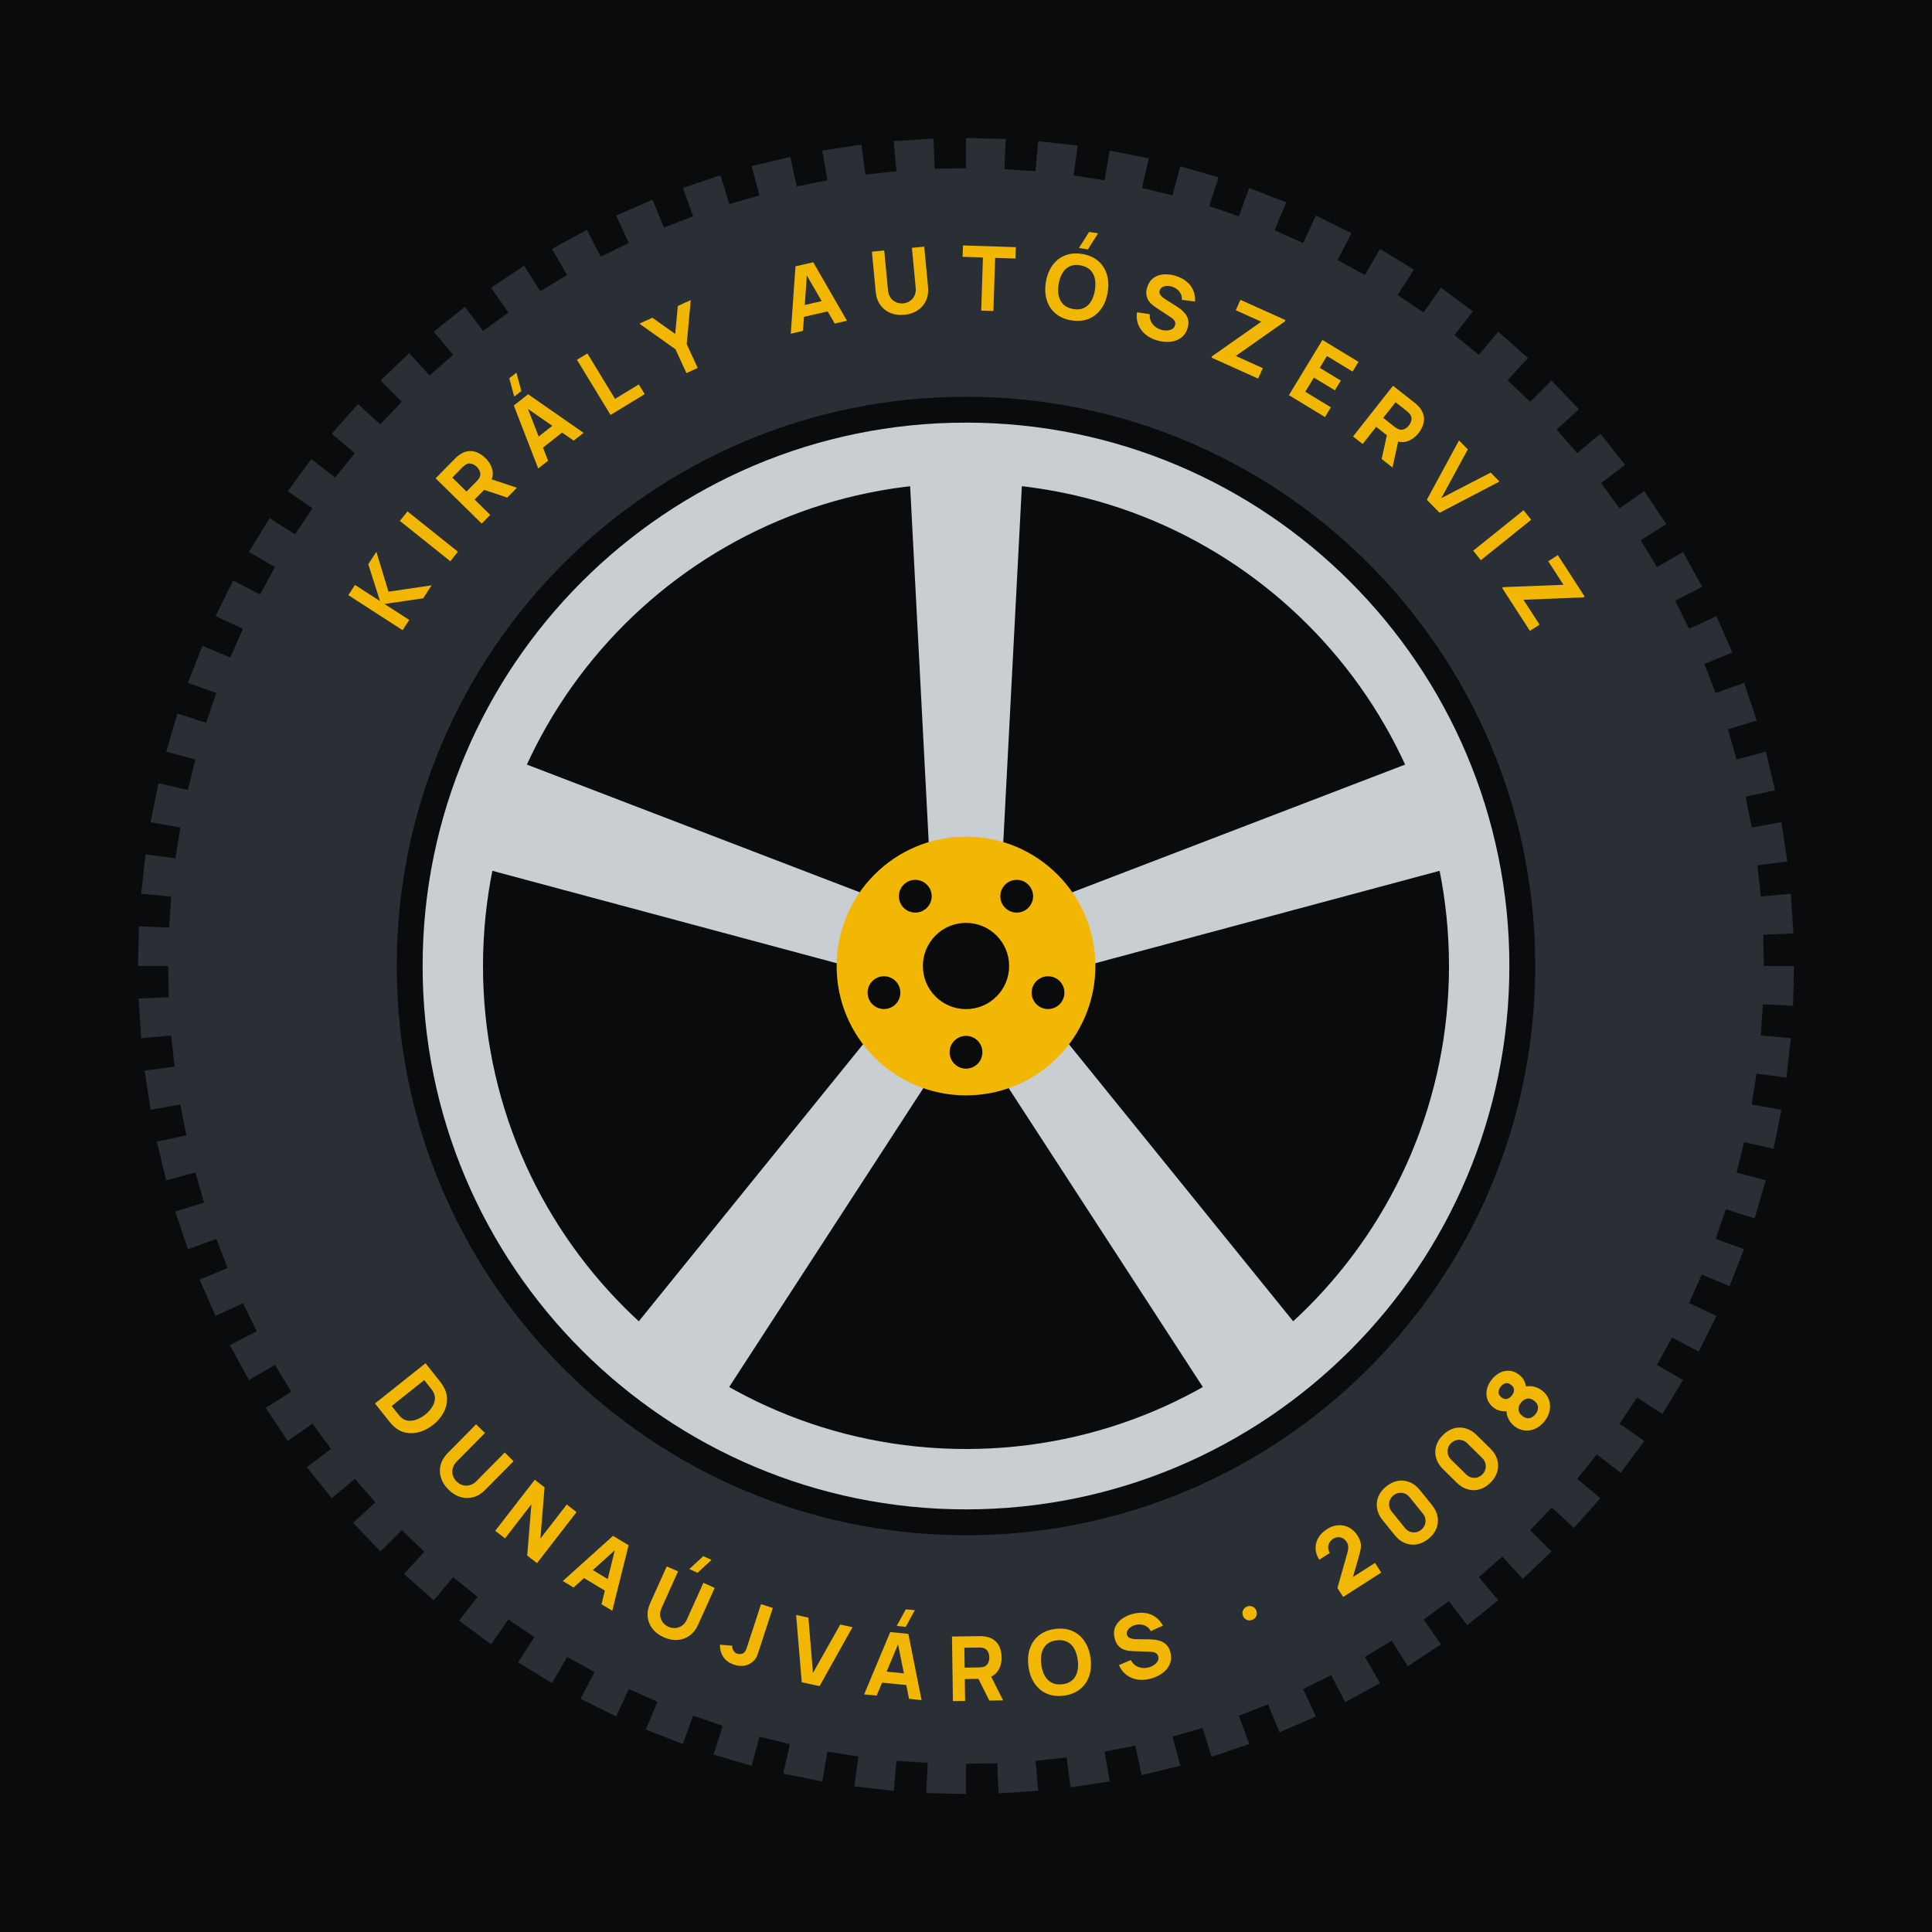
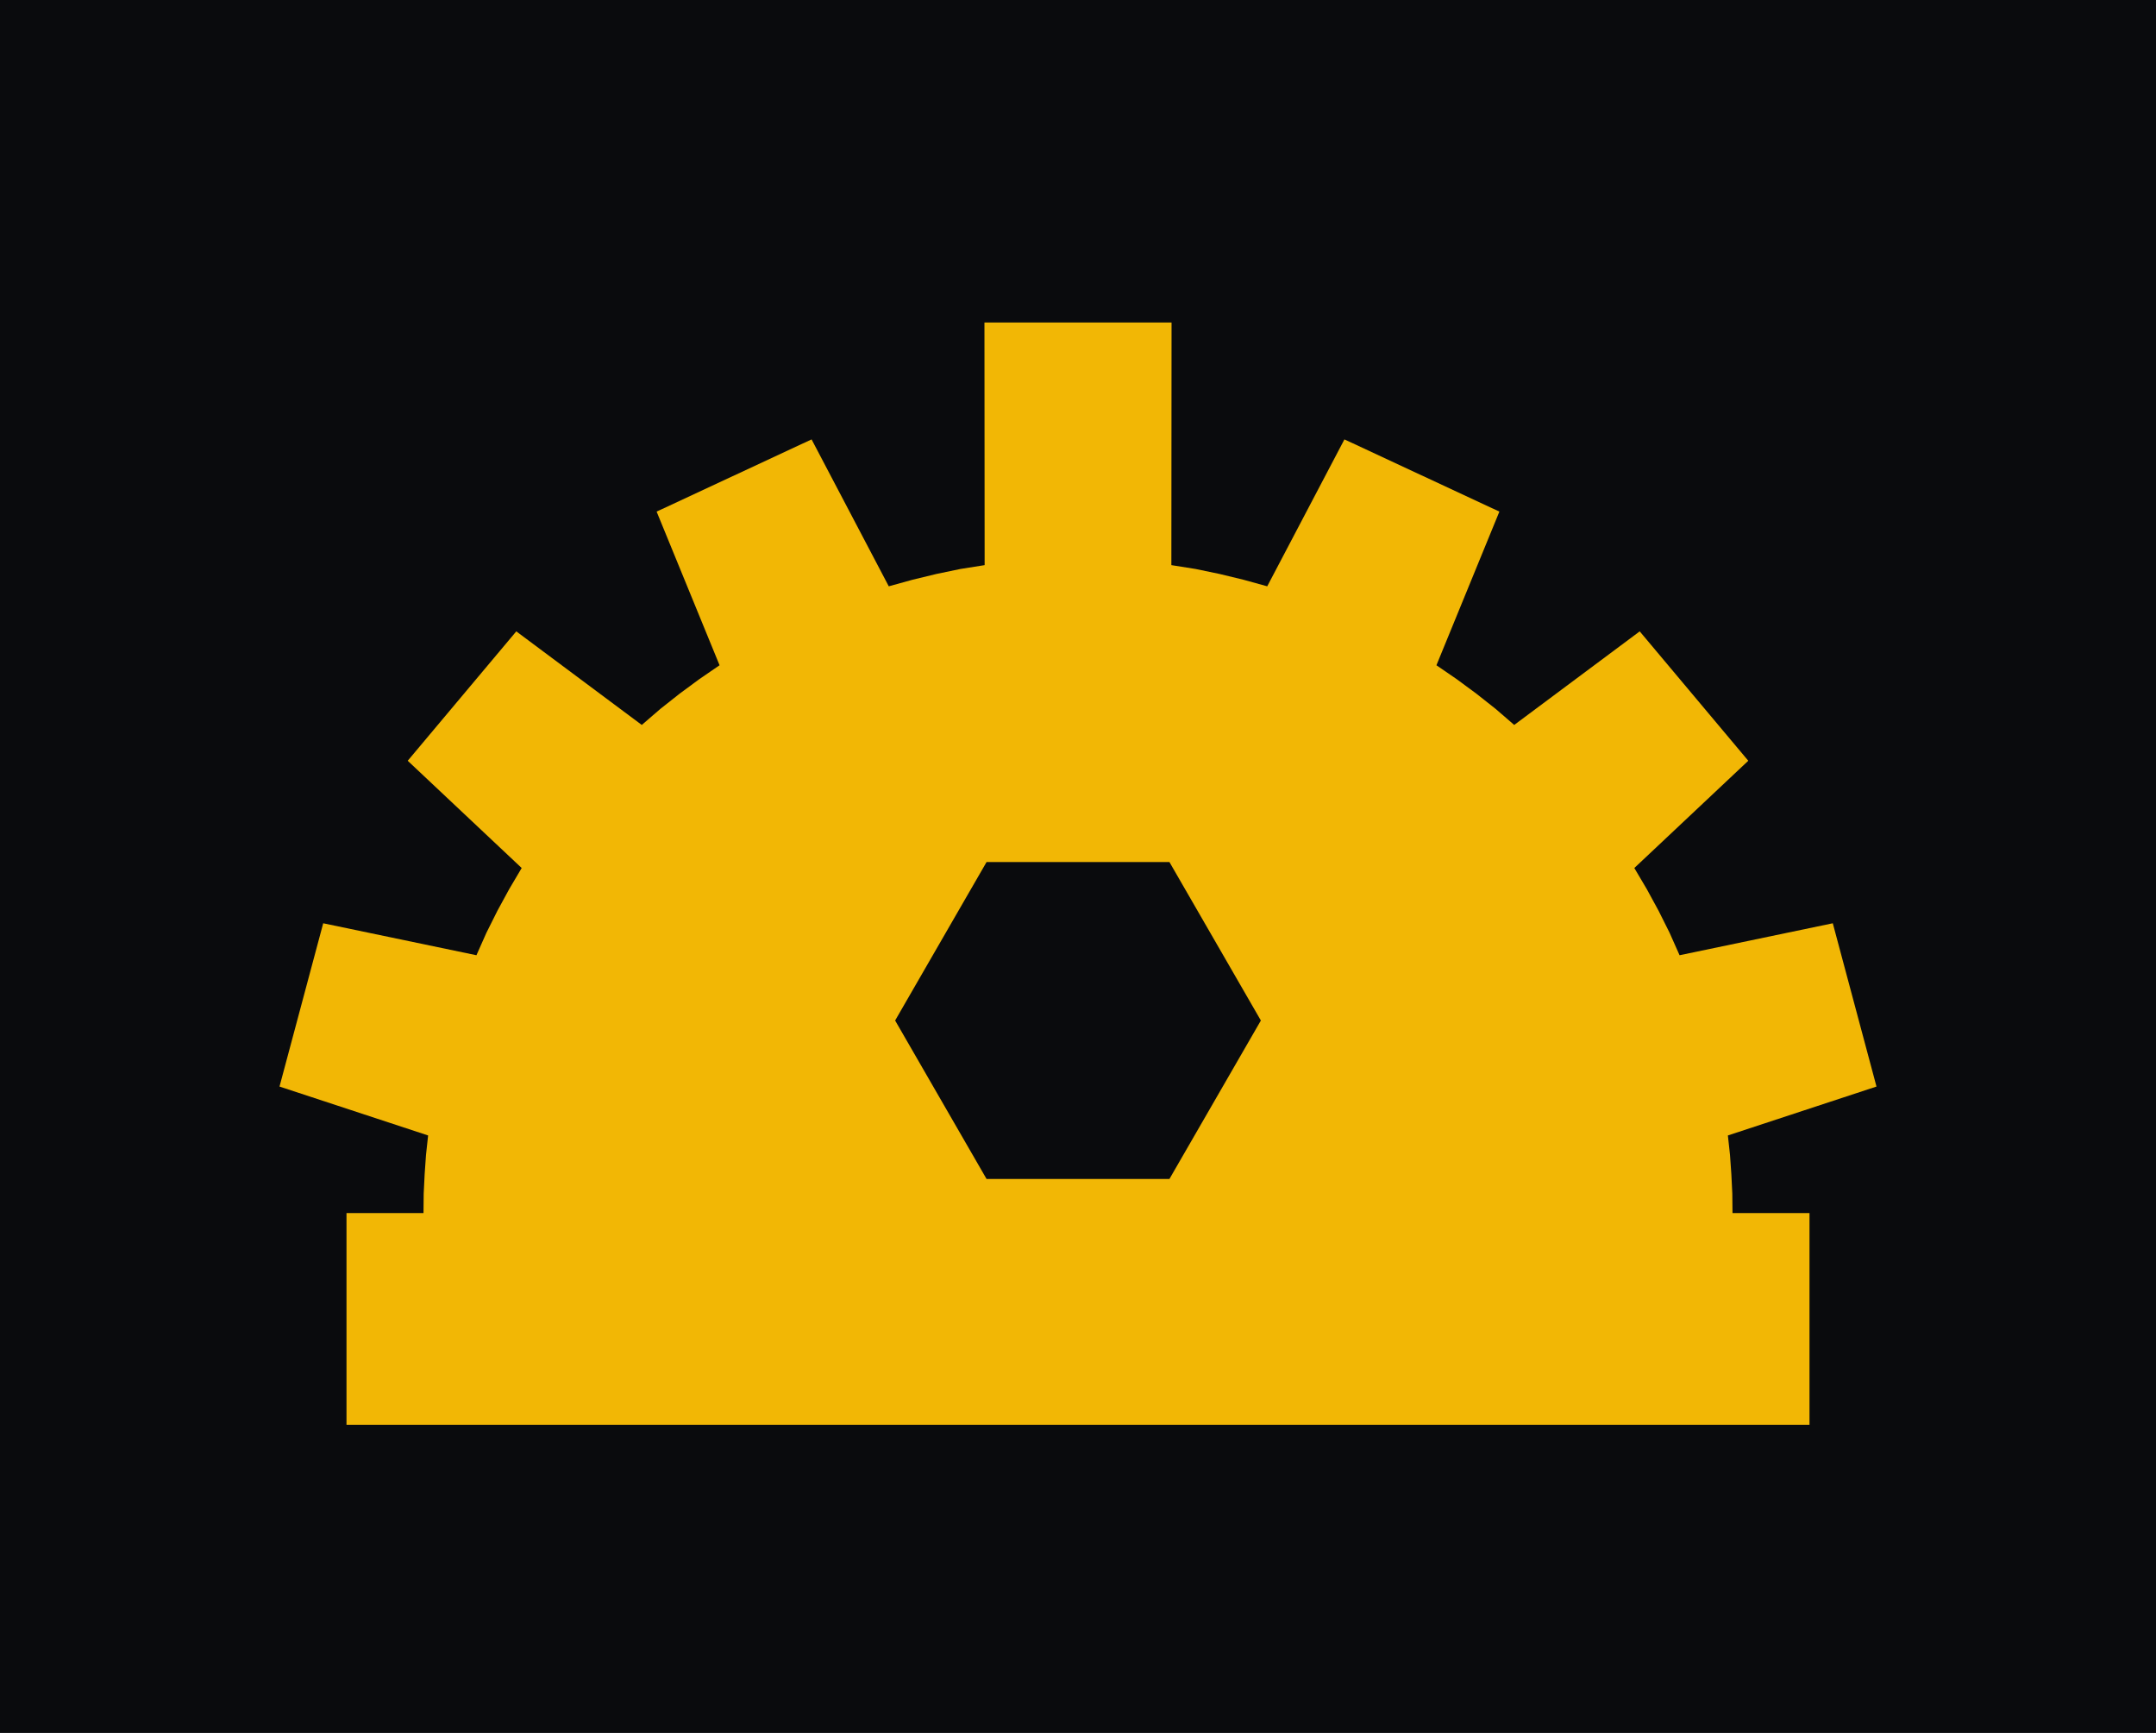
- <svg xmlns="http://www.w3.org/2000/svg" viewBox="-12 -12 224 224" width="896" height="896" role="img">
-   <rect x="-12" y="-12" width="224" height="224" fill="#0A0B0D" />
-   <path d="M196 100 L195.89 104.61 L192.39 104.44 L192.15 108.06 L195.63 108.37 L195.12 112.95 L191.66 112.47 L191.09 116.06 L194.54 116.67 L193.63 121.19 L190.22 120.41 L189.35 123.94 L192.73 124.85 L191.43 129.27 L188.1 128.2 L186.92 131.64 L190.21 132.83 L188.53 137.12 L185.3 135.77 L183.83 139.09 L187.01 140.57 L184.96 144.7 L181.86 143.07 L180.11 146.25 L183.14 148 L180.74 151.93 L177.8 150.04 L175.77 153.06 L178.64 155.06 L175.91 158.77 L173.14 156.63 L170.86 159.46 L173.54 161.71 L170.49 165.16 L167.92 162.79 L165.41 165.41 L167.88 167.88 L164.55 171.06 L162.19 168.47 L159.46 170.86 L161.71 173.54 L158.11 176.42 L155.99 173.63 L153.06 175.77 L155.06 178.64 L151.23 181.19 L149.36 178.23 L146.25 180.11 L148 183.14 L143.96 185.35 L142.35 182.23 L139.09 183.83 L140.57 187.01 L136.35 188.85 L135.02 185.61 L131.64 186.92 L132.83 190.21 L128.47 191.68 L127.43 188.34 L123.94 189.35 L124.85 192.73 L120.37 193.81 L119.63 190.39 L116.06 191.09 L116.67 194.54 L112.12 195.23 L111.67 191.76 L108.06 192.15 L108.37 195.63 L103.77 195.93 L103.63 192.43 L100 192.5 L100 196 L95.39 195.89 L95.56 192.39 L91.94 192.15 L91.63 195.63 L87.05 195.12 L87.53 191.66 L83.94 191.09 L83.33 194.54 L78.81 193.63 L79.59 190.22 L76.06 189.35 L75.15 192.73 L70.73 191.43 L71.8 188.1 L68.36 186.92 L67.17 190.21 L62.88 188.53 L64.23 185.3 L60.91 183.83 L59.43 187.01 L55.3 184.96 L56.93 181.86 L53.75 180.11 L52 183.14 L48.07 180.74 L49.96 177.8 L46.94 175.77 L44.94 178.64 L41.23 175.91 L43.37 173.14 L40.54 170.86 L38.29 173.54 L34.84 170.49 L37.21 167.92 L34.59 165.41 L32.12 167.88 L28.94 164.55 L31.53 162.19 L29.14 159.46 L26.46 161.71 L23.58 158.11 L26.37 155.99 L24.23 153.06 L21.36 155.06 L18.81 151.23 L21.77 149.36 L19.89 146.25 L16.86 148 L14.65 143.96 L17.77 142.35 L16.17 139.09 L12.99 140.57 L11.15 136.35 L14.39 135.02 L13.08 131.64 L9.79 132.83 L8.32 128.47 L11.66 127.43 L10.65 123.94 L7.27 124.85 L6.19 120.37 L9.61 119.63 L8.91 116.06 L5.46 116.67 L4.77 112.12 L8.24 111.67 L7.85 108.06 L4.37 108.37 L4.07 103.77 L7.57 103.63 L7.5 100 L4 100 L4.11 95.39 L7.61 95.56 L7.85 91.94 L4.37 91.63 L4.88 87.05 L8.34 87.53 L8.91 83.94 L5.46 83.33 L6.37 78.81 L9.78 79.59 L10.65 76.06 L7.27 75.15 L8.57 70.73 L11.9 71.8 L13.08 68.36 L9.79 67.17 L11.47 62.88 L14.7 64.23 L16.17 60.91 L12.99 59.43 L15.04 55.3 L18.14 56.93 L19.89 53.75 L16.86 52 L19.26 48.07 L22.2 49.96 L24.23 46.94 L21.36 44.94 L24.09 41.23 L26.86 43.37 L29.14 40.54 L26.46 38.29 L29.51 34.84 L32.08 37.21 L34.59 34.59 L32.12 32.12 L35.45 28.94 L37.81 31.53 L40.54 29.14 L38.29 26.46 L41.89 23.58 L44.01 26.37 L46.94 24.23 L44.94 21.36 L48.77 18.81 L50.64 21.77 L53.75 19.89 L52 16.86 L56.04 14.65 L57.65 17.77 L60.91 16.17 L59.43 12.99 L63.65 11.15 L64.98 14.39 L68.36 13.08 L67.17 9.79 L71.53 8.32 L72.57 11.66 L76.06 10.65 L75.15 7.27 L79.63 6.19 L80.37 9.61 L83.94 8.91 L83.33 5.46 L87.88 4.77 L88.33 8.24 L91.94 7.85 L91.63 4.37 L96.23 4.07 L96.37 7.57 L100 7.5 L100 4 L104.61 4.11 L104.44 7.61 L108.06 7.85 L108.37 4.37 L112.95 4.88 L112.47 8.34 L116.06 8.91 L116.67 5.46 L121.19 6.37 L120.41 9.78 L123.94 10.65 L124.85 7.27 L129.27 8.57 L128.2 11.9 L131.64 13.08 L132.83 9.79 L137.12 11.47 L135.77 14.7 L139.09 16.17 L140.57 12.99 L144.7 15.04 L143.07 18.14 L146.25 19.89 L148 16.86 L151.93 19.26 L150.04 22.2 L153.06 24.23 L155.06 21.36 L158.77 24.09 L156.63 26.86 L159.46 29.14 L161.71 26.46 L165.16 29.51 L162.79 32.08 L165.41 34.59 L167.88 32.12 L171.06 35.45 L168.47 37.81 L170.86 40.54 L173.54 38.29 L176.42 41.89 L173.63 44.01 L175.77 46.94 L178.64 44.94 L181.19 48.77 L178.23 50.64 L180.11 53.75 L183.14 52 L185.35 56.04 L182.23 57.65 L183.83 60.91 L187.01 59.43 L188.85 63.65 L185.61 64.98 L186.92 68.36 L190.21 67.17 L191.68 71.53 L188.34 72.57 L189.35 76.06 L192.73 75.15 L193.81 79.63 L190.39 80.37 L191.09 83.94 L194.54 83.33 L195.23 87.88 L191.76 88.33 L192.15 91.94 L195.63 91.63 L195.93 96.23 L192.43 96.37 L192.5 100Z M34 100a66 66 0 1 0 132 0a66 66 0 1 0 -132 0Z" fill="#2A2F35" fill-rule="evenodd" />
-   <path transform="translate(36.16 58.77) rotate(-57.15)" d="M-2.73 0.0V-7.488H-1.316V-4.035L1.534 -7.488H3.26L0.13 -3.796L3.458 0.0H1.669L-1.316 -3.411V0.0Z" fill="#F2B705" />
-   <path transform="translate(40.65 52.52) rotate(-51.34)" d="M-0.707 0.0V-7.488H0.707V0.0Z" fill="#F2B705" />
-   <path transform="translate(45.78 46.74) rotate(-45.51)" d="M-2.756 0.0V-7.488H0.406Q0.515 -7.488 0.699 -7.48Q0.884 -7.472 1.03 -7.446Q1.7 -7.342 2.129 -7.004Q2.558 -6.666 2.761 -6.154Q2.964 -5.642 2.964 -5.013Q2.964 -4.072 2.496 -3.403Q2.028 -2.735 1.03 -2.579L0.406 -2.538H-1.342V0.0ZM1.466 0.0 -0.01 -3.047 1.446 -3.328 3.068 0.0ZM-1.342 -3.858H0.343Q0.452 -3.858 0.582 -3.869Q0.712 -3.879 0.822 -3.91Q1.108 -3.988 1.264 -4.173Q1.42 -4.358 1.479 -4.584Q1.539 -4.81 1.539 -5.013Q1.539 -5.216 1.479 -5.442Q1.42 -5.668 1.264 -5.853Q1.108 -6.037 0.822 -6.115Q0.712 -6.146 0.582 -6.157Q0.452 -6.167 0.343 -6.167H-1.342Z" fill="#F2B705" />
-   <path transform="translate(53.03 40.25) rotate(-38.17)" d="M0.671 -8.268H-0.38L0.484 -10.296H1.534ZM-3.344 0.0 -1.056 -7.488H1.056L3.344 0.0H1.888L-0.151 -6.604H0.12L-1.888 0.0ZM-1.971 -1.56V-2.881H1.981V-1.56Z" fill="#F2B705" />
-   <path transform="translate(60.48 35.08) rotate(-31.33)" d="M-1.981 0.0V-7.488H-0.567V-1.321H2.657V0.0Z" fill="#F2B705" />
-   <path transform="translate(68.24 30.96) rotate(-24.71)" d="M-0.718 0.0V-3.047L-3.276 -7.488H-1.622L0.0 -4.67L1.622 -7.488H3.276L0.718 -3.047V0.0Z" fill="#F2B705" />
-   <path transform="translate(82.94 25.94) rotate(-12.97)" d="M-3.344 0.0 -1.056 -7.488H1.056L3.344 0.0H1.888L-0.151 -6.604H0.12L-1.888 0.0ZM-1.971 -1.56V-2.881H1.981V-1.56Z" fill="#F2B705" />
-   <path transform="translate(92.83 24.34) rotate(-5.41)" d="M0.0 0.156Q-0.905 0.156 -1.591 -0.211Q-2.278 -0.577 -2.662 -1.243Q-3.047 -1.908 -3.047 -2.808V-7.478L-1.612 -7.488V-2.818Q-1.612 -2.449 -1.487 -2.148Q-1.362 -1.846 -1.141 -1.628Q-0.92 -1.409 -0.627 -1.292Q-0.333 -1.175 0.0 -1.175Q0.343 -1.175 0.637 -1.295Q0.931 -1.414 1.149 -1.633Q1.368 -1.851 1.49 -2.153Q1.612 -2.454 1.612 -2.818V-7.488H3.047V-2.808Q3.047 -1.908 2.662 -1.243Q2.278 -0.577 1.591 -0.211Q0.905 0.156 0.0 0.156Z" fill="#F2B705" />
-   <path transform="translate(102.47 24.04) rotate(1.87)" d="M-0.707 0.0V-6.167H-3.068V-7.488H3.068V-6.167H0.707V0.0Z" fill="#F2B705" />
-   <path transform="translate(112.24 24.99) rotate(9.27)" d="M0.567 -8.268H-0.484L0.38 -10.296H1.43ZM0.0 0.156Q-1.123 0.156 -1.937 -0.333Q-2.751 -0.822 -3.19 -1.7Q-3.63 -2.579 -3.63 -3.744Q-3.63 -4.909 -3.19 -5.788Q-2.751 -6.666 -1.937 -7.155Q-1.123 -7.644 0.0 -7.644Q1.123 -7.644 1.937 -7.155Q2.751 -6.666 3.19 -5.788Q3.63 -4.909 3.63 -3.744Q3.63 -2.579 3.19 -1.7Q2.751 -0.822 1.937 -0.333Q1.123 0.156 0.0 0.156ZM0.0 -1.175Q0.712 -1.165 1.186 -1.482Q1.659 -1.799 1.895 -2.382Q2.132 -2.964 2.132 -3.744Q2.132 -4.524 1.895 -5.096Q1.659 -5.668 1.186 -5.985Q0.712 -6.302 0.0 -6.313Q-0.712 -6.323 -1.186 -6.006Q-1.659 -5.689 -1.895 -5.106Q-2.132 -4.524 -2.132 -3.744Q-2.132 -2.964 -1.895 -2.392Q-1.659 -1.82 -1.186 -1.503Q-0.712 -1.186 0.0 -1.175Z" fill="#F2B705" />
-   <path transform="translate(122.1 27.29) rotate(16.91)" d="M0.068 0.156Q-0.764 0.156 -1.433 -0.138Q-2.101 -0.432 -2.53 -0.98Q-2.959 -1.529 -3.073 -2.288L-1.596 -2.506Q-1.44 -1.862 -0.952 -1.513Q-0.463 -1.165 0.161 -1.165Q0.51 -1.165 0.837 -1.274Q1.165 -1.383 1.375 -1.596Q1.586 -1.81 1.586 -2.122Q1.586 -2.236 1.552 -2.343Q1.518 -2.449 1.44 -2.543Q1.362 -2.636 1.219 -2.72Q1.076 -2.803 0.858 -2.87L-1.087 -3.442Q-1.305 -3.505 -1.594 -3.619Q-1.882 -3.734 -2.153 -3.947Q-2.423 -4.16 -2.603 -4.511Q-2.782 -4.862 -2.782 -5.398Q-2.782 -6.152 -2.402 -6.651Q-2.023 -7.15 -1.388 -7.394Q-0.754 -7.639 0.016 -7.634Q0.79 -7.623 1.399 -7.368Q2.007 -7.114 2.418 -6.627Q2.829 -6.141 3.011 -5.439L1.482 -5.179Q1.399 -5.543 1.175 -5.793Q0.952 -6.042 0.642 -6.172Q0.333 -6.302 -0.005 -6.313Q-0.338 -6.323 -0.632 -6.222Q-0.926 -6.12 -1.11 -5.928Q-1.295 -5.736 -1.295 -5.47Q-1.295 -5.226 -1.144 -5.073Q-0.993 -4.919 -0.764 -4.826Q-0.536 -4.732 -0.296 -4.67L1.004 -4.316Q1.295 -4.238 1.648 -4.111Q2.002 -3.983 2.327 -3.757Q2.652 -3.531 2.863 -3.162Q3.073 -2.792 3.073 -2.226Q3.073 -1.622 2.821 -1.173Q2.569 -0.723 2.142 -0.429Q1.716 -0.135 1.178 0.01Q0.64 0.156 0.068 0.156Z" fill="#F2B705" />
-   <path transform="translate(131.21 30.7) rotate(24.24)" d="M-3.016 0.0V-0.177L0.541 -6.167H-2.704V-7.488H3.016V-7.311L-0.52 -1.331H2.912V0.0Z" fill="#F2B705" />
-   <path transform="translate(139.44 35.03) rotate(31.26)" d="M-2.34 0.0V-7.488H2.548V-6.167H-0.926V-4.566H1.924V-3.245H-0.926V-1.321H2.548V0.0Z" fill="#F2B705" />
-   <path transform="translate(147.04 40.31) rotate(38.24)" d="M-2.756 0.0V-7.488H0.406Q0.515 -7.488 0.699 -7.48Q0.884 -7.472 1.03 -7.446Q1.7 -7.342 2.129 -7.004Q2.558 -6.666 2.761 -6.154Q2.964 -5.642 2.964 -5.013Q2.964 -4.072 2.496 -3.403Q2.028 -2.735 1.03 -2.579L0.406 -2.538H-1.342V0.0ZM1.466 0.0 -0.01 -3.047 1.446 -3.328 3.068 0.0ZM-1.342 -3.858H0.343Q0.452 -3.858 0.582 -3.869Q0.712 -3.879 0.822 -3.91Q1.108 -3.988 1.264 -4.173Q1.42 -4.358 1.479 -4.584Q1.539 -4.81 1.539 -5.013Q1.539 -5.216 1.479 -5.442Q1.42 -5.668 1.264 -5.853Q1.108 -6.037 0.822 -6.115Q0.712 -6.146 0.582 -6.157Q0.452 -6.167 0.343 -6.167H-1.342Z" fill="#F2B705" />
-   <path transform="translate(154.17 46.7) rotate(45.46)" d="M-1.056 0.0 -3.344 -7.488H-1.888L-0.016 -1.331L1.888 -7.488H3.344L1.056 0.0Z" fill="#F2B705" />
-   <path transform="translate(159.25 52.4) rotate(51.22)" d="M-0.707 0.0V-7.488H0.707V0.0Z" fill="#F2B705" />
-   <path transform="translate(163.8 58.7) rotate(57.09)" d="M-3.016 0.0V-0.177L0.541 -6.167H-2.704V-7.488H3.016V-7.311L-0.52 -1.331H2.912V0.0Z" fill="#F2B705" />
-   <path transform="translate(33.32 153.04) rotate(51.5)" d="M-2.964 0.0V-7.488H-0.541Q-0.452 -7.488 -0.177 -7.483Q0.099 -7.478 0.354 -7.446Q1.258 -7.337 1.888 -6.817Q2.517 -6.297 2.844 -5.496Q3.172 -4.696 3.172 -3.744Q3.172 -2.792 2.844 -1.992Q2.517 -1.191 1.888 -0.671Q1.258 -0.151 0.354 -0.042Q0.099 -0.01 -0.177 -0.005Q-0.452 0.0 -0.541 0.0ZM-1.529 -1.331H-0.541Q-0.4 -1.331 -0.161 -1.339Q0.078 -1.347 0.27 -1.383Q0.759 -1.482 1.069 -1.841Q1.378 -2.2 1.526 -2.704Q1.674 -3.208 1.674 -3.744Q1.674 -4.306 1.521 -4.81Q1.368 -5.314 1.056 -5.663Q0.744 -6.011 0.27 -6.105Q0.078 -6.146 -0.161 -6.152Q-0.4 -6.157 -0.541 -6.157H-1.529Z" fill="#F2B705" />
-   <path transform="translate(40.11 160.6) rotate(44.66)" d="M0.0 0.156Q-0.905 0.156 -1.591 -0.211Q-2.278 -0.577 -2.662 -1.243Q-3.047 -1.908 -3.047 -2.808V-7.478L-1.612 -7.488V-2.818Q-1.612 -2.449 -1.487 -2.148Q-1.362 -1.846 -1.141 -1.628Q-0.92 -1.409 -0.627 -1.292Q-0.333 -1.175 0.0 -1.175Q0.343 -1.175 0.637 -1.295Q0.931 -1.414 1.149 -1.633Q1.368 -1.851 1.49 -2.153Q1.612 -2.454 1.612 -2.818V-7.488H3.047V-2.808Q3.047 -1.908 2.662 -1.243Q2.278 -0.577 1.591 -0.211Q0.905 0.156 0.0 0.156Z" fill="#F2B705" />
-   <path transform="translate(47.84 167.36) rotate(37.75)" d="M-3.063 0.0V-7.488H-1.628L1.628 -2.496V-7.488H3.063V0.0H1.628L-1.628 -4.992V0.0Z" fill="#F2B705" />
-   <path transform="translate(56.12 173.03) rotate(31)" d="M-3.344 0.0 -1.056 -7.488H1.056L3.344 0.0H1.888L-0.151 -6.604H0.12L-1.888 0.0ZM-1.971 -1.56V-2.881H1.981V-1.56Z" fill="#F2B705" />
-   <path transform="translate(65.01 177.68) rotate(24.25)" d="M0.515 -8.268H-0.536L0.328 -10.296H1.378ZM0.0 0.156Q-0.905 0.156 -1.591 -0.211Q-2.278 -0.577 -2.662 -1.243Q-3.047 -1.908 -3.047 -2.808V-7.478L-1.612 -7.488V-2.818Q-1.612 -2.449 -1.487 -2.148Q-1.362 -1.846 -1.141 -1.628Q-0.92 -1.409 -0.627 -1.292Q-0.333 -1.175 0.0 -1.175Q0.343 -1.175 0.637 -1.295Q0.931 -1.414 1.149 -1.633Q1.368 -1.851 1.49 -2.153Q1.612 -2.454 1.612 -2.818V-7.488H3.047V-2.808Q3.047 -1.908 2.662 -1.243Q2.278 -0.577 1.591 -0.211Q0.905 0.156 0.0 0.156Z" fill="#F2B705" />
-   <path transform="translate(73.53 180.98) rotate(18.1)" d="M-0.369 0.156Q-1.264 0.156 -1.843 -0.302Q-2.423 -0.759 -2.668 -1.539L-1.274 -1.872Q-1.227 -1.586 -0.972 -1.375Q-0.718 -1.165 -0.432 -1.165Q-0.234 -1.165 -0.008 -1.274Q0.218 -1.383 0.317 -1.622Q0.38 -1.773 0.39 -1.992Q0.4 -2.21 0.4 -2.496V-7.488H1.836V-2.496Q1.836 -2.137 1.833 -1.872Q1.83 -1.607 1.781 -1.375Q1.732 -1.144 1.586 -0.894Q1.269 -0.343 0.759 -0.094Q0.25 0.156 -0.369 0.156Z" fill="#F2B705" />
-   <path transform="translate(81.99 183.27) rotate(12.2)" d="M-1.056 0.0 -3.344 -7.488H-1.888L-0.016 -1.331L1.888 -7.488H3.344L1.056 0.0Z" fill="#F2B705" />
-   <path transform="translate(91.52 184.78) rotate(5.71)" d="M0.671 -8.268H-0.38L0.484 -10.296H1.534ZM-3.344 0.0 -1.056 -7.488H1.056L3.344 0.0H1.888L-0.151 -6.604H0.12L-1.888 0.0ZM-1.971 -1.56V-2.881H1.981V-1.56Z" fill="#F2B705" />
-   <path transform="translate(101.24 185.19) rotate(-0.84)" d="M-2.756 0.0V-7.488H0.406Q0.515 -7.488 0.699 -7.48Q0.884 -7.472 1.03 -7.446Q1.7 -7.342 2.129 -7.004Q2.558 -6.666 2.761 -6.154Q2.964 -5.642 2.964 -5.013Q2.964 -4.072 2.496 -3.403Q2.028 -2.735 1.03 -2.579L0.406 -2.538H-1.342V0.0ZM1.466 0.0 -0.01 -3.047 1.446 -3.328 3.068 0.0ZM-1.342 -3.858H0.343Q0.452 -3.858 0.582 -3.869Q0.712 -3.879 0.822 -3.91Q1.108 -3.988 1.264 -4.173Q1.42 -4.358 1.479 -4.584Q1.539 -4.81 1.539 -5.013Q1.539 -5.216 1.479 -5.442Q1.42 -5.668 1.264 -5.853Q1.108 -6.037 0.822 -6.115Q0.712 -6.146 0.582 -6.157Q0.452 -6.167 0.343 -6.167H-1.342Z" fill="#F2B705" />
-   <path transform="translate(111.34 184.44) rotate(-7.65)" d="M0.0 0.156Q-1.123 0.156 -1.937 -0.333Q-2.751 -0.822 -3.19 -1.7Q-3.63 -2.579 -3.63 -3.744Q-3.63 -4.909 -3.19 -5.788Q-2.751 -6.666 -1.937 -7.155Q-1.123 -7.644 0.0 -7.644Q1.123 -7.644 1.937 -7.155Q2.751 -6.666 3.19 -5.788Q3.63 -4.909 3.63 -3.744Q3.63 -2.579 3.19 -1.7Q2.751 -0.822 1.937 -0.333Q1.123 0.156 0.0 0.156ZM0.0 -1.175Q0.712 -1.165 1.186 -1.482Q1.659 -1.799 1.895 -2.382Q2.132 -2.964 2.132 -3.744Q2.132 -4.524 1.895 -5.096Q1.659 -5.668 1.186 -5.985Q0.712 -6.302 0.0 -6.313Q-0.712 -6.323 -1.186 -6.006Q-1.659 -5.689 -1.895 -5.106Q-2.132 -4.524 -2.132 -3.744Q-2.132 -2.964 -1.895 -2.392Q-1.659 -1.82 -1.186 -1.503Q-0.712 -1.186 0.0 -1.175Z" fill="#F2B705" />
-   <path transform="translate(121.28 182.5) rotate(-14.46)" d="M0.068 0.156Q-0.764 0.156 -1.433 -0.138Q-2.101 -0.432 -2.53 -0.98Q-2.959 -1.529 -3.073 -2.288L-1.596 -2.506Q-1.44 -1.862 -0.952 -1.513Q-0.463 -1.165 0.161 -1.165Q0.51 -1.165 0.837 -1.274Q1.165 -1.383 1.375 -1.596Q1.586 -1.81 1.586 -2.122Q1.586 -2.236 1.552 -2.343Q1.518 -2.449 1.44 -2.543Q1.362 -2.636 1.219 -2.72Q1.076 -2.803 0.858 -2.87L-1.087 -3.442Q-1.305 -3.505 -1.594 -3.619Q-1.882 -3.734 -2.153 -3.947Q-2.423 -4.16 -2.603 -4.511Q-2.782 -4.862 -2.782 -5.398Q-2.782 -6.152 -2.402 -6.651Q-2.023 -7.15 -1.388 -7.394Q-0.754 -7.639 0.016 -7.634Q0.79 -7.623 1.399 -7.368Q2.007 -7.114 2.418 -6.627Q2.829 -6.141 3.011 -5.439L1.482 -5.179Q1.399 -5.543 1.175 -5.793Q0.952 -6.042 0.642 -6.172Q0.333 -6.302 -0.005 -6.313Q-0.338 -6.323 -0.632 -6.222Q-0.926 -6.12 -1.11 -5.928Q-1.295 -5.736 -1.295 -5.47Q-1.295 -5.226 -1.144 -5.073Q-0.993 -4.919 -0.764 -4.826Q-0.536 -4.732 -0.296 -4.67L1.004 -4.316Q1.295 -4.238 1.648 -4.111Q2.002 -3.983 2.327 -3.757Q2.652 -3.531 2.863 -3.162Q3.073 -2.792 3.073 -2.226Q3.073 -1.622 2.821 -1.173Q2.569 -0.723 2.142 -0.429Q1.716 -0.135 1.178 0.01Q0.64 0.156 0.068 0.156Z" fill="#F2B705" />
-   <path transform="translate(134.2 178.04) rotate(-23.66)" d="M0.021 -2.444Q-0.338 -2.444 -0.585 -2.681Q-0.832 -2.917 -0.832 -3.276Q-0.832 -3.635 -0.585 -3.871Q-0.338 -4.108 0.021 -4.108Q0.348 -4.108 0.59 -3.871Q0.832 -3.635 0.832 -3.276Q0.832 -2.917 0.59 -2.681Q0.348 -2.444 0.021 -2.444Z" fill="#F2B705" />
-   <path transform="translate(145.94 171.75) rotate(-32.63)" d="M-2.621 -0.01V-1.238L0.52 -4.025Q0.874 -4.337 1.019 -4.612Q1.165 -4.888 1.165 -5.127Q1.165 -5.47 1.024 -5.738Q0.884 -6.006 0.629 -6.159Q0.374 -6.313 0.031 -6.313Q-0.328 -6.313 -0.601 -6.149Q-0.874 -5.985 -1.024 -5.717Q-1.175 -5.45 -1.165 -5.138H-2.621Q-2.621 -5.907 -2.283 -6.469Q-1.945 -7.03 -1.342 -7.337Q-0.738 -7.644 0.062 -7.644Q0.796 -7.644 1.375 -7.324Q1.955 -7.004 2.288 -6.432Q2.621 -5.86 2.621 -5.106Q2.621 -4.55 2.465 -4.183Q2.309 -3.817 2.002 -3.507Q1.695 -3.198 1.248 -2.808L-0.78 -1.03L-0.894 -1.342H2.621V-0.01Z" fill="#F2B705" />
-   <path transform="translate(153.52 166.29) rotate(-38.92)" d="M0.0 0.156Q-0.832 0.156 -1.456 -0.192Q-2.08 -0.541 -2.428 -1.165Q-2.777 -1.789 -2.777 -2.621V-4.867Q-2.777 -5.699 -2.428 -6.323Q-2.08 -6.947 -1.456 -7.296Q-0.832 -7.644 0.0 -7.644Q0.832 -7.644 1.456 -7.296Q2.08 -6.947 2.428 -6.323Q2.777 -5.699 2.777 -4.867V-2.621Q2.777 -1.789 2.428 -1.165Q2.08 -0.541 1.456 -0.192Q0.832 0.156 0.0 0.156ZM0.0 -1.186Q0.374 -1.186 0.676 -1.362Q0.978 -1.539 1.154 -1.841Q1.331 -2.142 1.331 -2.517V-4.982Q1.331 -5.356 1.154 -5.658Q0.978 -5.959 0.676 -6.136Q0.374 -6.313 0.0 -6.313Q-0.374 -6.313 -0.676 -6.136Q-0.978 -5.959 -1.154 -5.658Q-1.331 -5.356 -1.331 -4.982V-2.517Q-1.331 -2.142 -1.154 -1.841Q-0.978 -1.539 -0.676 -1.362Q-0.374 -1.186 0.0 -1.186Z" fill="#F2B705" />
-   <path transform="translate(160.72 159.77) rotate(-45.45)" d="M0.0 0.156Q-0.832 0.156 -1.456 -0.192Q-2.08 -0.541 -2.428 -1.165Q-2.777 -1.789 -2.777 -2.621V-4.867Q-2.777 -5.699 -2.428 -6.323Q-2.08 -6.947 -1.456 -7.296Q-0.832 -7.644 0.0 -7.644Q0.832 -7.644 1.456 -7.296Q2.08 -6.947 2.428 -6.323Q2.777 -5.699 2.777 -4.867V-2.621Q2.777 -1.789 2.428 -1.165Q2.08 -0.541 1.456 -0.192Q0.832 0.156 0.0 0.156ZM0.0 -1.186Q0.374 -1.186 0.676 -1.362Q0.978 -1.539 1.154 -1.841Q1.331 -2.142 1.331 -2.517V-4.982Q1.331 -5.356 1.154 -5.658Q0.978 -5.959 0.676 -6.136Q0.374 -6.313 0.0 -6.313Q-0.374 -6.313 -0.676 -6.136Q-0.978 -5.959 -1.154 -5.658Q-1.331 -5.356 -1.331 -4.982V-2.517Q-1.331 -2.142 -1.154 -1.841Q-0.978 -1.539 -0.676 -1.362Q-0.374 -1.186 0.0 -1.186Z" fill="#F2B705" />
-   <path transform="translate(166.96 152.68) rotate(-51.8)" d="M-0.005 0.156Q-0.764 0.156 -1.355 -0.153Q-1.945 -0.463 -2.28 -1.006Q-2.616 -1.55 -2.616 -2.246Q-2.616 -2.839 -2.348 -3.364Q-2.08 -3.89 -1.576 -4.222L-1.607 -3.786Q-1.986 -4.155 -2.202 -4.566Q-2.418 -4.976 -2.418 -5.491Q-2.418 -6.141 -2.109 -6.625Q-1.799 -7.108 -1.256 -7.376Q-0.712 -7.644 -0.005 -7.644Q0.702 -7.644 1.245 -7.376Q1.789 -7.108 2.098 -6.625Q2.408 -6.141 2.408 -5.491Q2.408 -4.976 2.205 -4.568Q2.002 -4.16 1.586 -3.775V-4.212Q2.08 -3.9 2.348 -3.37Q2.616 -2.839 2.616 -2.246Q2.616 -1.55 2.278 -1.006Q1.94 -0.463 1.347 -0.153Q0.754 0.156 -0.005 0.156ZM-0.005 -1.175Q0.494 -1.175 0.806 -1.446Q1.118 -1.716 1.118 -2.246Q1.118 -2.772 0.806 -3.05Q0.494 -3.328 -0.005 -3.328Q-0.504 -3.328 -0.811 -3.05Q-1.118 -2.772 -1.118 -2.246Q-1.118 -1.716 -0.811 -1.446Q-0.504 -1.175 -0.005 -1.175ZM-0.005 -4.67Q0.4 -4.67 0.655 -4.87Q0.91 -5.07 0.91 -5.491Q0.91 -5.912 0.655 -6.118Q0.4 -6.323 -0.005 -6.323Q-0.411 -6.323 -0.666 -6.118Q-0.92 -5.912 -0.92 -5.491Q-0.92 -5.07 -0.666 -4.87Q-0.411 -4.67 -0.005 -4.67Z" fill="#F2B705" />
-   <path d="M37 100a63 63 0 1 1 126 0a63 63 0 1 1 -126 0Z M44 100a56 56 0 1 0 112 0a56 56 0 1 0 -112 0Z" fill="#C9CED2" fill-rule="evenodd" />
-   <path d="M104.2 88 L106.6 42 L93.4 42 L95.8 88Z" fill="#C9CED2" />
-   <path d="M112.71 100.29 L157.2 88.35 L153.12 75.8 L110.11 92.3Z" fill="#C9CED2" />
-   <path d="M103.66 112.18 L128.75 150.8 L139.43 143.04 L110.45 107.24Z" fill="#C9CED2" />
-   <path d="M89.55 107.24 L60.57 143.04 L71.25 150.8 L96.34 112.18Z" fill="#C9CED2" />
-   <path d="M89.89 92.3 L46.88 75.8 L42.8 88.35 L87.29 100.29Z" fill="#C9CED2" />
-   <circle cx="100" cy="100" r="15" fill="#F2B705" />
-   <circle cx="100" cy="100" r="5" fill="#0A0B0D" />
-   <circle cx="105.88" cy="91.91" r="1.9" fill="#0A0B0D" />
-   <circle cx="109.51" cy="103.09" r="1.9" fill="#0A0B0D" />
-   <circle cx="100" cy="110" r="1.9" fill="#0A0B0D" />
-   <circle cx="90.49" cy="103.09" r="1.9" fill="#0A0B0D" />
-   <circle cx="94.12" cy="91.91" r="1.9" fill="#0A0B0D" />
+ <svg xmlns="http://www.w3.org/2000/svg" viewBox="4 11 112 90" width="448" height="360" role="img">
+   <rect x="4" y="11" width="112" height="90" fill="#0A0B0D" />
+   <path d="M26 74 L26.01 72.99 L26.06 71.98 L26.13 70.98 L26.24 69.97 L18.52 67.43 L20.79 58.95 L28.75 60.61 L29.27 59.44 L29.84 58.3 L30.45 57.18 L31.1 56.08 L25.18 50.51 L30.82 43.79 L37.34 48.65 L38.3 47.82 L39.3 47.03 L40.33 46.27 L41.38 45.55 L38.11 37.57 L46.16 33.82 L50.17 41.45 L51.4 41.11 L52.64 40.81 L53.89 40.55 L55.15 40.35 L55.14 27.75 L64.86 27.75 L64.85 40.35 L66.11 40.55 L67.36 40.81 L68.6 41.11 L69.83 41.45 L73.84 33.82 L81.89 37.57 L78.62 45.55 L79.67 46.27 L80.7 47.03 L81.7 47.82 L82.66 48.65 L89.18 43.79 L94.82 50.51 L88.9 56.08 L89.55 57.18 L90.16 58.3 L90.73 59.44 L91.25 60.61 L99.21 58.95 L101.48 67.43 L93.76 69.97 L93.87 70.98 L93.94 71.98 L93.99 72.99 L94 74 L98 74 L98 85 L22 85 L22 74Z M64.75 55.77 L55.25 55.77 L50.5 64 L55.25 72.23 L64.75 72.23 L69.5 64Z" fill="#F2B705" fill-rule="evenodd" />
</svg>
